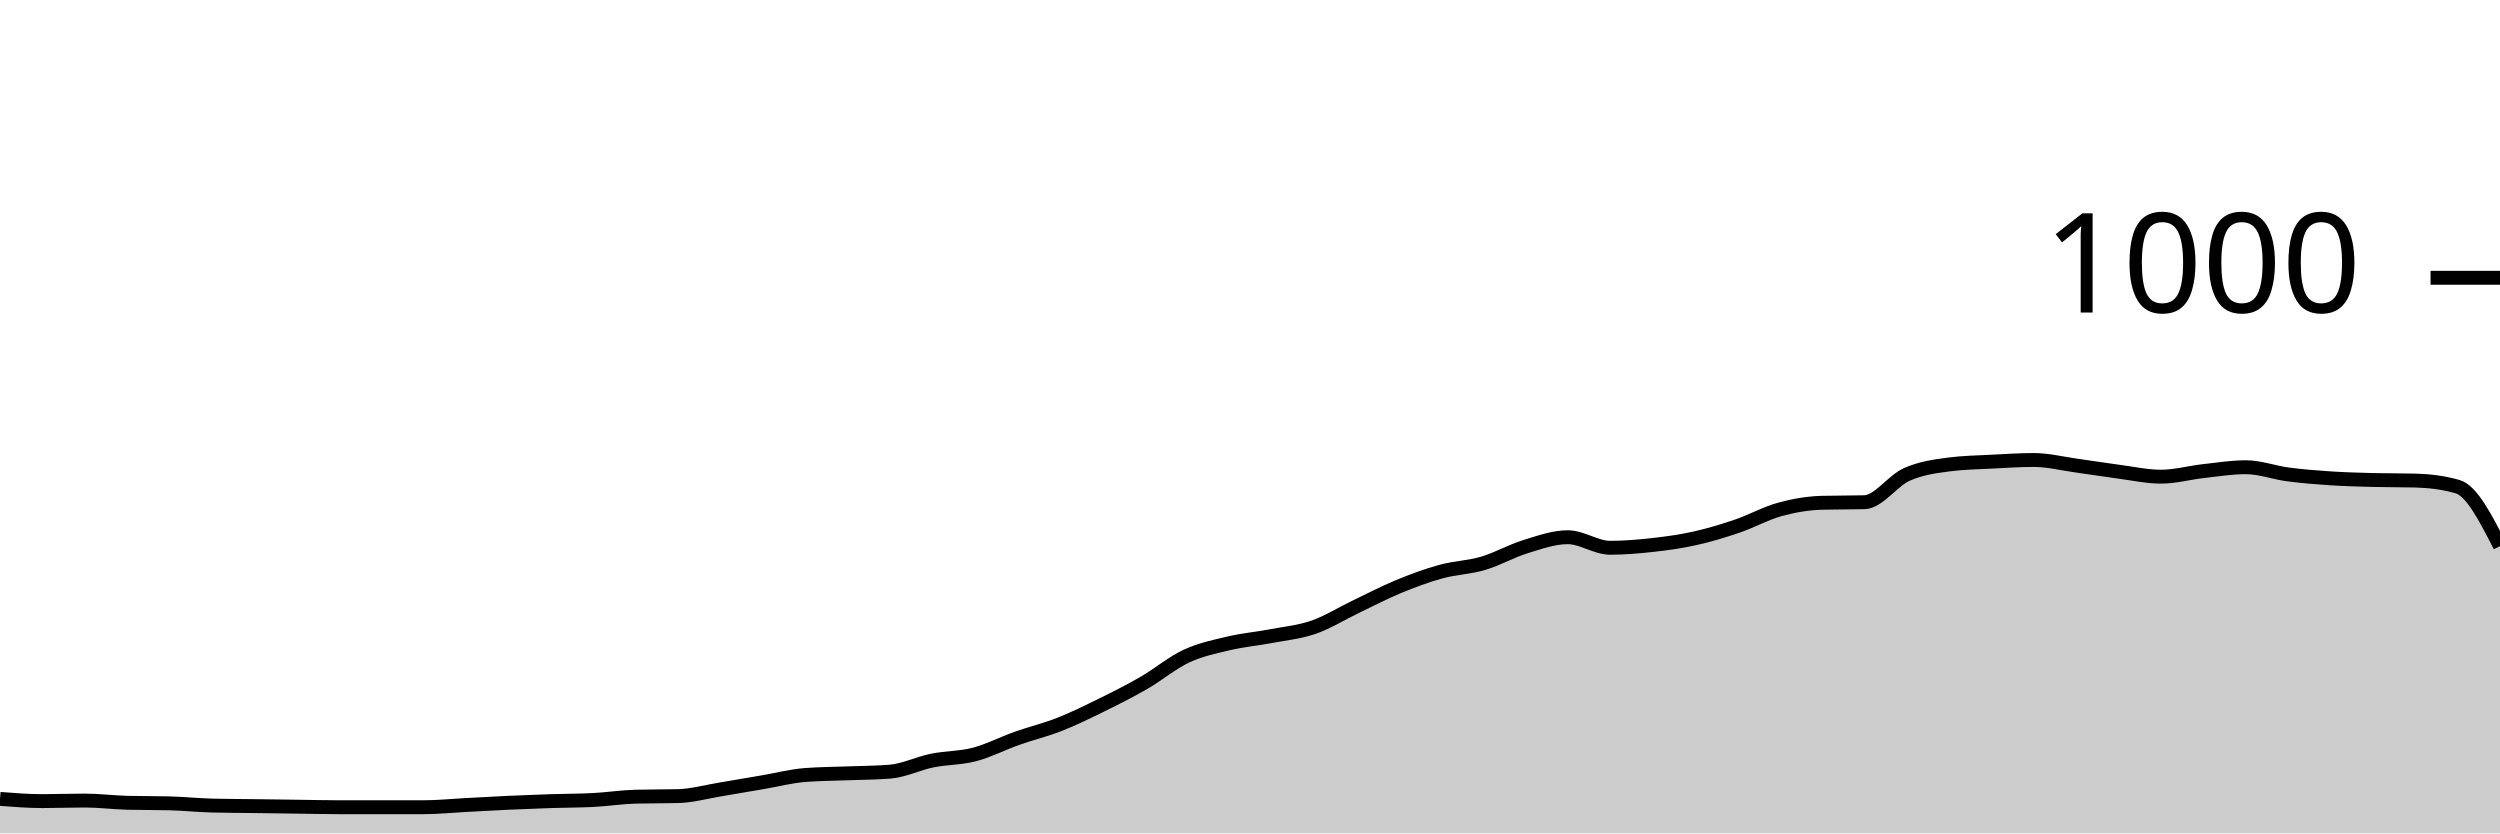
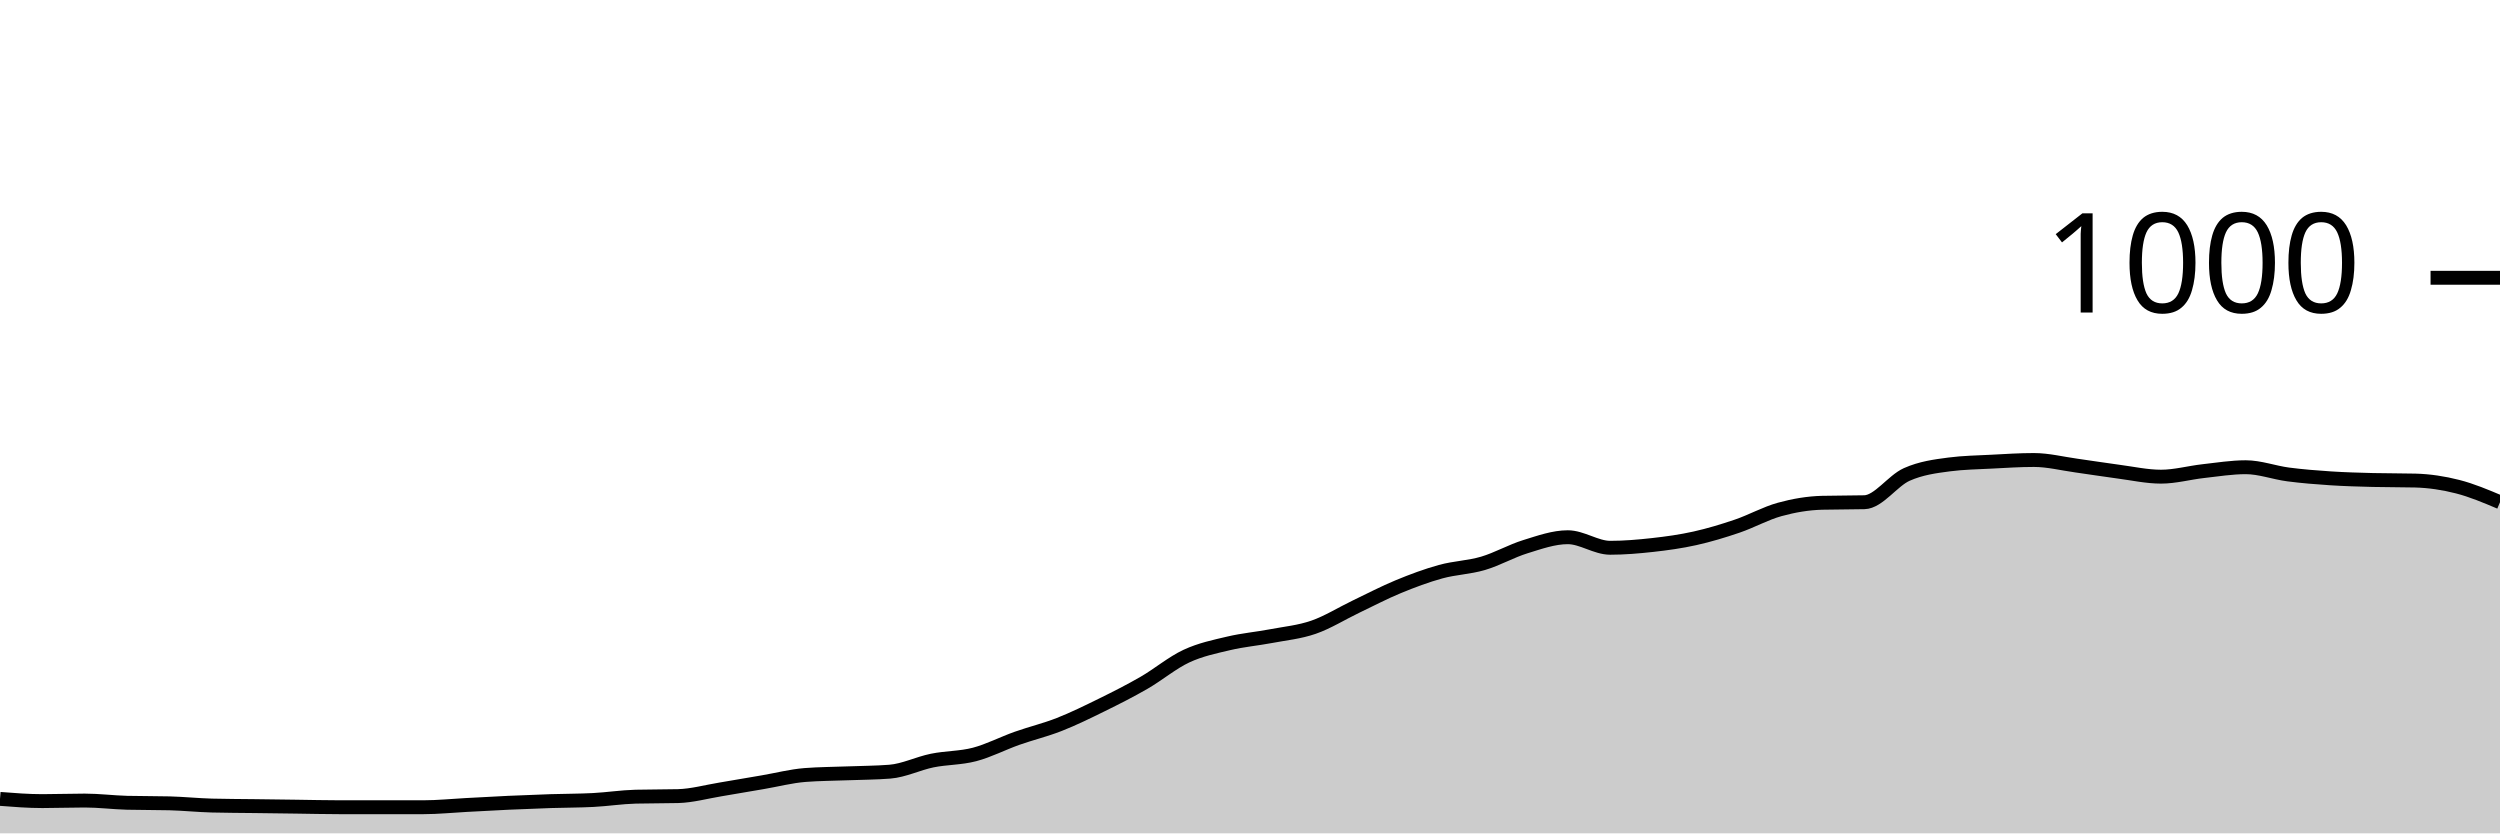
<svg xmlns="http://www.w3.org/2000/svg" viewBox="0 0 180 60">
  <g transform="translate(0,20)">
-     <path class="area" fill="rgba(0, 0, 0, 0.2)" d="M0,37.52C1.017,37.6,2.034,37.68,3.051,37.68C4.068,37.68,5.085,37.64,6.102,37.64C7.119,37.64,8.136,37.773,9.153,37.8C10.169,37.827,11.186,37.813,12.203,37.84C13.22,37.867,14.237,37.973,15.254,38C16.271,38.027,17.288,38.027,18.305,38.04C19.322,38.053,20.339,38.067,21.356,38.08C22.373,38.093,23.39,38.12,24.407,38.12C25.424,38.12,26.441,38.12,27.458,38.12C28.475,38.12,29.492,38.12,30.508,38.12C31.525,38.12,32.542,38.013,33.559,37.96C34.576,37.907,35.593,37.847,36.61,37.8C37.627,37.753,38.644,37.713,39.661,37.68C40.678,37.647,41.695,37.653,42.712,37.6C43.729,37.547,44.746,37.387,45.763,37.36C46.78,37.333,47.797,37.347,48.814,37.32C49.831,37.293,50.847,37.007,51.864,36.84C52.881,36.673,53.898,36.493,54.915,36.32C55.932,36.147,56.949,35.88,57.966,35.8C58.983,35.72,60,35.72,61.017,35.68C62.034,35.64,63.051,35.64,64.068,35.56C65.085,35.48,66.102,34.967,67.119,34.76C68.136,34.553,69.153,34.587,70.169,34.32C71.186,34.053,72.203,33.52,73.22,33.16C74.237,32.8,75.254,32.56,76.271,32.16C77.288,31.76,78.305,31.26,79.322,30.76C80.339,30.26,81.356,29.747,82.373,29.16C83.39,28.573,84.407,27.713,85.424,27.24C86.441,26.767,87.458,26.56,88.475,26.32C89.492,26.08,90.508,25.993,91.525,25.8C92.542,25.607,93.559,25.513,94.576,25.16C95.593,24.807,96.61,24.167,97.627,23.68C98.644,23.193,99.661,22.66,100.678,22.24C101.695,21.82,102.712,21.44,103.729,21.16C104.746,20.88,105.763,20.86,106.78,20.56C107.797,20.26,108.814,19.673,109.831,19.36C110.847,19.047,111.864,18.68,112.881,18.68C113.898,18.68,114.915,19.44,115.932,19.44C116.949,19.44,117.966,19.353,118.983,19.24C120,19.127,121.017,18.987,122.034,18.76C123.051,18.533,124.068,18.227,125.085,17.88C126.102,17.533,127.119,16.96,128.136,16.68C129.153,16.4,130.169,16.227,131.186,16.2C132.203,16.173,133.22,16.187,134.237,16.16C135.254,16.133,136.271,14.613,137.288,14.16C138.305,13.707,139.322,13.573,140.339,13.44C141.356,13.307,142.373,13.293,143.39,13.24C144.407,13.187,145.424,13.12,146.441,13.12C147.458,13.12,148.475,13.38,149.492,13.52C150.508,13.66,151.525,13.827,152.542,13.96C153.559,14.093,154.576,14.32,155.593,14.32C156.61,14.32,157.627,14.033,158.644,13.92C159.661,13.807,160.678,13.64,161.695,13.64C162.712,13.64,163.729,14.027,164.746,14.16C165.763,14.293,166.78,14.373,167.797,14.44C168.814,14.507,169.831,14.533,170.847,14.56C171.864,14.587,172.881,14.573,173.898,14.6C174.915,14.627,175.932,14.747,176.949,15.04C177.966,15.333,178.983,17.327,180,19.32L180,40C178.983,40,177.966,40,176.949,40C175.932,40,174.915,40,173.898,40C172.881,40,171.864,40,170.847,40C169.831,40,168.814,40,167.797,40C166.78,40,165.763,40,164.746,40C163.729,40,162.712,40,161.695,40C160.678,40,159.661,40,158.644,40C157.627,40,156.61,40,155.593,40C154.576,40,153.559,40,152.542,40C151.525,40,150.508,40,149.492,40C148.475,40,147.458,40,146.441,40C145.424,40,144.407,40,143.39,40C142.373,40,141.356,40,140.339,40C139.322,40,138.305,40,137.288,40C136.271,40,135.254,40,134.237,40C133.22,40,132.203,40,131.186,40C130.169,40,129.153,40,128.136,40C127.119,40,126.102,40,125.085,40C124.068,40,123.051,40,122.034,40C121.017,40,120,40,118.983,40C117.966,40,116.949,40,115.932,40C114.915,40,113.898,40,112.881,40C111.864,40,110.847,40,109.831,40C108.814,40,107.797,40,106.78,40C105.763,40,104.746,40,103.729,40C102.712,40,101.695,40,100.678,40C99.661,40,98.644,40,97.627,40C96.61,40,95.593,40,94.576,40C93.559,40,92.542,40,91.525,40C90.508,40,89.492,40,88.475,40C87.458,40,86.441,40,85.424,40C84.407,40,83.39,40,82.373,40C81.356,40,80.339,40,79.322,40C78.305,40,77.288,40,76.271,40C75.254,40,74.237,40,73.22,40C72.203,40,71.186,40,70.169,40C69.153,40,68.136,40,67.119,40C66.102,40,65.085,40,64.068,40C63.051,40,62.034,40,61.017,40C60,40,58.983,40,57.966,40C56.949,40,55.932,40,54.915,40C53.898,40,52.881,40,51.864,40C50.847,40,49.831,40,48.814,40C47.797,40,46.78,40,45.763,40C44.746,40,43.729,40,42.712,40C41.695,40,40.678,40,39.661,40C38.644,40,37.627,40,36.61,40C35.593,40,34.576,40,33.559,40C32.542,40,31.525,40,30.508,40C29.492,40,28.475,40,27.458,40C26.441,40,25.424,40,24.407,40C23.39,40,22.373,40,21.356,40C20.339,40,19.322,40,18.305,40C17.288,40,16.271,40,15.254,40C14.237,40,13.22,40,12.203,40C11.186,40,10.169,40,9.153,40C8.136,40,7.119,40,6.102,40C5.085,40,4.068,40,3.051,40C2.034,40,1.017,40,0,40Z" />
-     <path class="line" stroke="black" fill="none" d="M0,37.52C1.017,37.6,2.034,37.68,3.051,37.68C4.068,37.68,5.085,37.64,6.102,37.64C7.119,37.64,8.136,37.773,9.153,37.8C10.169,37.827,11.186,37.813,12.203,37.84C13.22,37.867,14.237,37.973,15.254,38C16.271,38.027,17.288,38.027,18.305,38.04C19.322,38.053,20.339,38.067,21.356,38.08C22.373,38.093,23.39,38.12,24.407,38.12C25.424,38.12,26.441,38.12,27.458,38.12C28.475,38.12,29.492,38.12,30.508,38.12C31.525,38.12,32.542,38.013,33.559,37.96C34.576,37.907,35.593,37.847,36.61,37.8C37.627,37.753,38.644,37.713,39.661,37.68C40.678,37.647,41.695,37.653,42.712,37.6C43.729,37.547,44.746,37.387,45.763,37.36C46.78,37.333,47.797,37.347,48.814,37.32C49.831,37.293,50.847,37.007,51.864,36.84C52.881,36.673,53.898,36.493,54.915,36.32C55.932,36.147,56.949,35.88,57.966,35.8C58.983,35.72,60,35.72,61.017,35.68C62.034,35.64,63.051,35.64,64.068,35.56C65.085,35.48,66.102,34.967,67.119,34.76C68.136,34.553,69.153,34.587,70.169,34.32C71.186,34.053,72.203,33.52,73.22,33.16C74.237,32.8,75.254,32.56,76.271,32.16C77.288,31.76,78.305,31.26,79.322,30.76C80.339,30.26,81.356,29.747,82.373,29.16C83.39,28.573,84.407,27.713,85.424,27.24C86.441,26.767,87.458,26.56,88.475,26.32C89.492,26.08,90.508,25.993,91.525,25.8C92.542,25.607,93.559,25.513,94.576,25.16C95.593,24.807,96.61,24.167,97.627,23.68C98.644,23.193,99.661,22.66,100.678,22.24C101.695,21.82,102.712,21.44,103.729,21.16C104.746,20.88,105.763,20.86,106.78,20.56C107.797,20.26,108.814,19.673,109.831,19.36C110.847,19.047,111.864,18.68,112.881,18.68C113.898,18.68,114.915,19.44,115.932,19.44C116.949,19.44,117.966,19.353,118.983,19.24C120,19.127,121.017,18.987,122.034,18.76C123.051,18.533,124.068,18.227,125.085,17.88C126.102,17.533,127.119,16.96,128.136,16.68C129.153,16.4,130.169,16.227,131.186,16.2C132.203,16.173,133.22,16.187,134.237,16.16C135.254,16.133,136.271,14.613,137.288,14.16C138.305,13.707,139.322,13.573,140.339,13.44C141.356,13.307,142.373,13.293,143.39,13.24C144.407,13.187,145.424,13.12,146.441,13.12C147.458,13.12,148.475,13.38,149.492,13.52C150.508,13.66,151.525,13.827,152.542,13.96C153.559,14.093,154.576,14.32,155.593,14.32C156.61,14.32,157.627,14.033,158.644,13.92C159.661,13.807,160.678,13.64,161.695,13.64C162.712,13.64,163.729,14.027,164.746,14.16C165.763,14.293,166.78,14.373,167.797,14.44C168.814,14.507,169.831,14.533,170.847,14.56C171.864,14.587,172.881,14.573,173.898,14.6C174.915,14.627,175.932,14.747,176.949,15.04C177.966,15.333,178.983,17.327,180,19.32" />
+     <path class="area" fill="rgba(0, 0, 0, 0.2)" d="M0,37.52C1.017,37.6,2.034,37.68,3.051,37.68C4.068,37.68,5.085,37.64,6.102,37.64C7.119,37.64,8.136,37.773,9.153,37.8C10.169,37.827,11.186,37.813,12.203,37.84C13.22,37.867,14.237,37.973,15.254,38C16.271,38.027,17.288,38.027,18.305,38.04C19.322,38.053,20.339,38.067,21.356,38.08C22.373,38.093,23.39,38.12,24.407,38.12C25.424,38.12,26.441,38.12,27.458,38.12C28.475,38.12,29.492,38.12,30.508,38.12C31.525,38.12,32.542,38.013,33.559,37.96C34.576,37.907,35.593,37.847,36.61,37.8C37.627,37.753,38.644,37.713,39.661,37.68C40.678,37.647,41.695,37.653,42.712,37.6C43.729,37.547,44.746,37.387,45.763,37.36C46.78,37.333,47.797,37.347,48.814,37.32C49.831,37.293,50.847,37.007,51.864,36.84C52.881,36.673,53.898,36.493,54.915,36.32C55.932,36.147,56.949,35.88,57.966,35.8C58.983,35.72,60,35.72,61.017,35.68C62.034,35.64,63.051,35.64,64.068,35.56C65.085,35.48,66.102,34.967,67.119,34.76C68.136,34.553,69.153,34.587,70.169,34.32C71.186,34.053,72.203,33.52,73.22,33.16C74.237,32.8,75.254,32.56,76.271,32.16C77.288,31.76,78.305,31.26,79.322,30.76C80.339,30.26,81.356,29.747,82.373,29.16C83.39,28.573,84.407,27.713,85.424,27.24C86.441,26.767,87.458,26.56,88.475,26.32C89.492,26.08,90.508,25.993,91.525,25.8C92.542,25.607,93.559,25.513,94.576,25.16C95.593,24.807,96.61,24.167,97.627,23.68C98.644,23.193,99.661,22.66,100.678,22.24C101.695,21.82,102.712,21.44,103.729,21.16C104.746,20.88,105.763,20.86,106.78,20.56C107.797,20.26,108.814,19.673,109.831,19.36C110.847,19.047,111.864,18.68,112.881,18.68C113.898,18.68,114.915,19.44,115.932,19.44C116.949,19.44,117.966,19.353,118.983,19.24C120,19.127,121.017,18.987,122.034,18.76C123.051,18.533,124.068,18.227,125.085,17.88C126.102,17.533,127.119,16.96,128.136,16.68C129.153,16.4,130.169,16.227,131.186,16.2C132.203,16.173,133.22,16.187,134.237,16.16C135.254,16.133,136.271,14.613,137.288,14.16C138.305,13.707,139.322,13.573,140.339,13.44C141.356,13.307,142.373,13.293,143.39,13.24C144.407,13.187,145.424,13.12,146.441,13.12C147.458,13.12,148.475,13.38,149.492,13.52C150.508,13.66,151.525,13.827,152.542,13.96C153.559,14.093,154.576,14.32,155.593,14.32C156.61,14.32,157.627,14.033,158.644,13.92C159.661,13.807,160.678,13.64,161.695,13.64C162.712,13.64,163.729,14.027,164.746,14.16C165.763,14.293,166.78,14.373,167.797,14.44C168.814,14.507,169.831,14.533,170.847,14.56C171.864,14.587,172.881,14.573,173.898,14.6C174.915,14.627,175.932,14.78,176.949,15.04C177.966,15.3,178.983,15.73,180,16.16L180,40C178.983,40,177.966,40,176.949,40C175.932,40,174.915,40,173.898,40C172.881,40,171.864,40,170.847,40C169.831,40,168.814,40,167.797,40C166.78,40,165.763,40,164.746,40C163.729,40,162.712,40,161.695,40C160.678,40,159.661,40,158.644,40C157.627,40,156.61,40,155.593,40C154.576,40,153.559,40,152.542,40C151.525,40,150.508,40,149.492,40C148.475,40,147.458,40,146.441,40C145.424,40,144.407,40,143.39,40C142.373,40,141.356,40,140.339,40C139.322,40,138.305,40,137.288,40C136.271,40,135.254,40,134.237,40C133.22,40,132.203,40,131.186,40C130.169,40,129.153,40,128.136,40C127.119,40,126.102,40,125.085,40C124.068,40,123.051,40,122.034,40C121.017,40,120,40,118.983,40C117.966,40,116.949,40,115.932,40C114.915,40,113.898,40,112.881,40C111.864,40,110.847,40,109.831,40C108.814,40,107.797,40,106.78,40C105.763,40,104.746,40,103.729,40C102.712,40,101.695,40,100.678,40C99.661,40,98.644,40,97.627,40C96.61,40,95.593,40,94.576,40C93.559,40,92.542,40,91.525,40C90.508,40,89.492,40,88.475,40C87.458,40,86.441,40,85.424,40C84.407,40,83.39,40,82.373,40C81.356,40,80.339,40,79.322,40C78.305,40,77.288,40,76.271,40C75.254,40,74.237,40,73.22,40C72.203,40,71.186,40,70.169,40C69.153,40,68.136,40,67.119,40C66.102,40,65.085,40,64.068,40C63.051,40,62.034,40,61.017,40C60,40,58.983,40,57.966,40C56.949,40,55.932,40,54.915,40C53.898,40,52.881,40,51.864,40C50.847,40,49.831,40,48.814,40C47.797,40,46.78,40,45.763,40C44.746,40,43.729,40,42.712,40C41.695,40,40.678,40,39.661,40C38.644,40,37.627,40,36.61,40C35.593,40,34.576,40,33.559,40C32.542,40,31.525,40,30.508,40C29.492,40,28.475,40,27.458,40C26.441,40,25.424,40,24.407,40C23.39,40,22.373,40,21.356,40C20.339,40,19.322,40,18.305,40C17.288,40,16.271,40,15.254,40C14.237,40,13.22,40,12.203,40C11.186,40,10.169,40,9.153,40C8.136,40,7.119,40,6.102,40C5.085,40,4.068,40,3.051,40C2.034,40,1.017,40,0,40Z" />
+     <path class="line" stroke="black" fill="none" d="M0,37.52C1.017,37.6,2.034,37.68,3.051,37.68C4.068,37.68,5.085,37.64,6.102,37.64C7.119,37.64,8.136,37.773,9.153,37.8C10.169,37.827,11.186,37.813,12.203,37.84C13.22,37.867,14.237,37.973,15.254,38C16.271,38.027,17.288,38.027,18.305,38.04C19.322,38.053,20.339,38.067,21.356,38.08C22.373,38.093,23.39,38.12,24.407,38.12C25.424,38.12,26.441,38.12,27.458,38.12C28.475,38.12,29.492,38.12,30.508,38.12C31.525,38.12,32.542,38.013,33.559,37.96C34.576,37.907,35.593,37.847,36.61,37.8C37.627,37.753,38.644,37.713,39.661,37.68C40.678,37.647,41.695,37.653,42.712,37.6C43.729,37.547,44.746,37.387,45.763,37.36C46.78,37.333,47.797,37.347,48.814,37.32C49.831,37.293,50.847,37.007,51.864,36.84C52.881,36.673,53.898,36.493,54.915,36.32C55.932,36.147,56.949,35.88,57.966,35.8C58.983,35.72,60,35.72,61.017,35.68C62.034,35.64,63.051,35.64,64.068,35.56C65.085,35.48,66.102,34.967,67.119,34.76C68.136,34.553,69.153,34.587,70.169,34.32C71.186,34.053,72.203,33.52,73.22,33.16C74.237,32.8,75.254,32.56,76.271,32.16C77.288,31.76,78.305,31.26,79.322,30.76C80.339,30.26,81.356,29.747,82.373,29.16C83.39,28.573,84.407,27.713,85.424,27.24C86.441,26.767,87.458,26.56,88.475,26.32C89.492,26.08,90.508,25.993,91.525,25.8C92.542,25.607,93.559,25.513,94.576,25.16C95.593,24.807,96.61,24.167,97.627,23.68C98.644,23.193,99.661,22.66,100.678,22.24C101.695,21.82,102.712,21.44,103.729,21.16C104.746,20.88,105.763,20.86,106.78,20.56C107.797,20.26,108.814,19.673,109.831,19.36C110.847,19.047,111.864,18.68,112.881,18.68C113.898,18.68,114.915,19.44,115.932,19.44C116.949,19.44,117.966,19.353,118.983,19.24C120,19.127,121.017,18.987,122.034,18.76C123.051,18.533,124.068,18.227,125.085,17.88C126.102,17.533,127.119,16.96,128.136,16.68C129.153,16.4,130.169,16.227,131.186,16.2C132.203,16.173,133.22,16.187,134.237,16.16C135.254,16.133,136.271,14.613,137.288,14.16C138.305,13.707,139.322,13.573,140.339,13.44C141.356,13.307,142.373,13.293,143.39,13.24C144.407,13.187,145.424,13.12,146.441,13.12C147.458,13.12,148.475,13.38,149.492,13.52C150.508,13.66,151.525,13.827,152.542,13.96C153.559,14.093,154.576,14.32,155.593,14.32C156.61,14.32,157.627,14.033,158.644,13.92C159.661,13.807,160.678,13.64,161.695,13.64C162.712,13.64,163.729,14.027,164.746,14.16C165.763,14.293,166.78,14.373,167.797,14.44C168.814,14.507,169.831,14.533,170.847,14.56C171.864,14.587,172.881,14.573,173.898,14.6C174.915,14.627,175.932,14.78,176.949,15.04C177.966,15.3,178.983,15.73,180,16.16" />
    <path class="axis-ceiling" stroke-width="1" stroke="black" fill="none" d="M175,0L180,0" />
    <text class="axis-ceiling-label" font-family="sans-serif" text-anchor="end" font-size="10px" x="170" y="2.5">1000</text>
  </g>
</svg>
